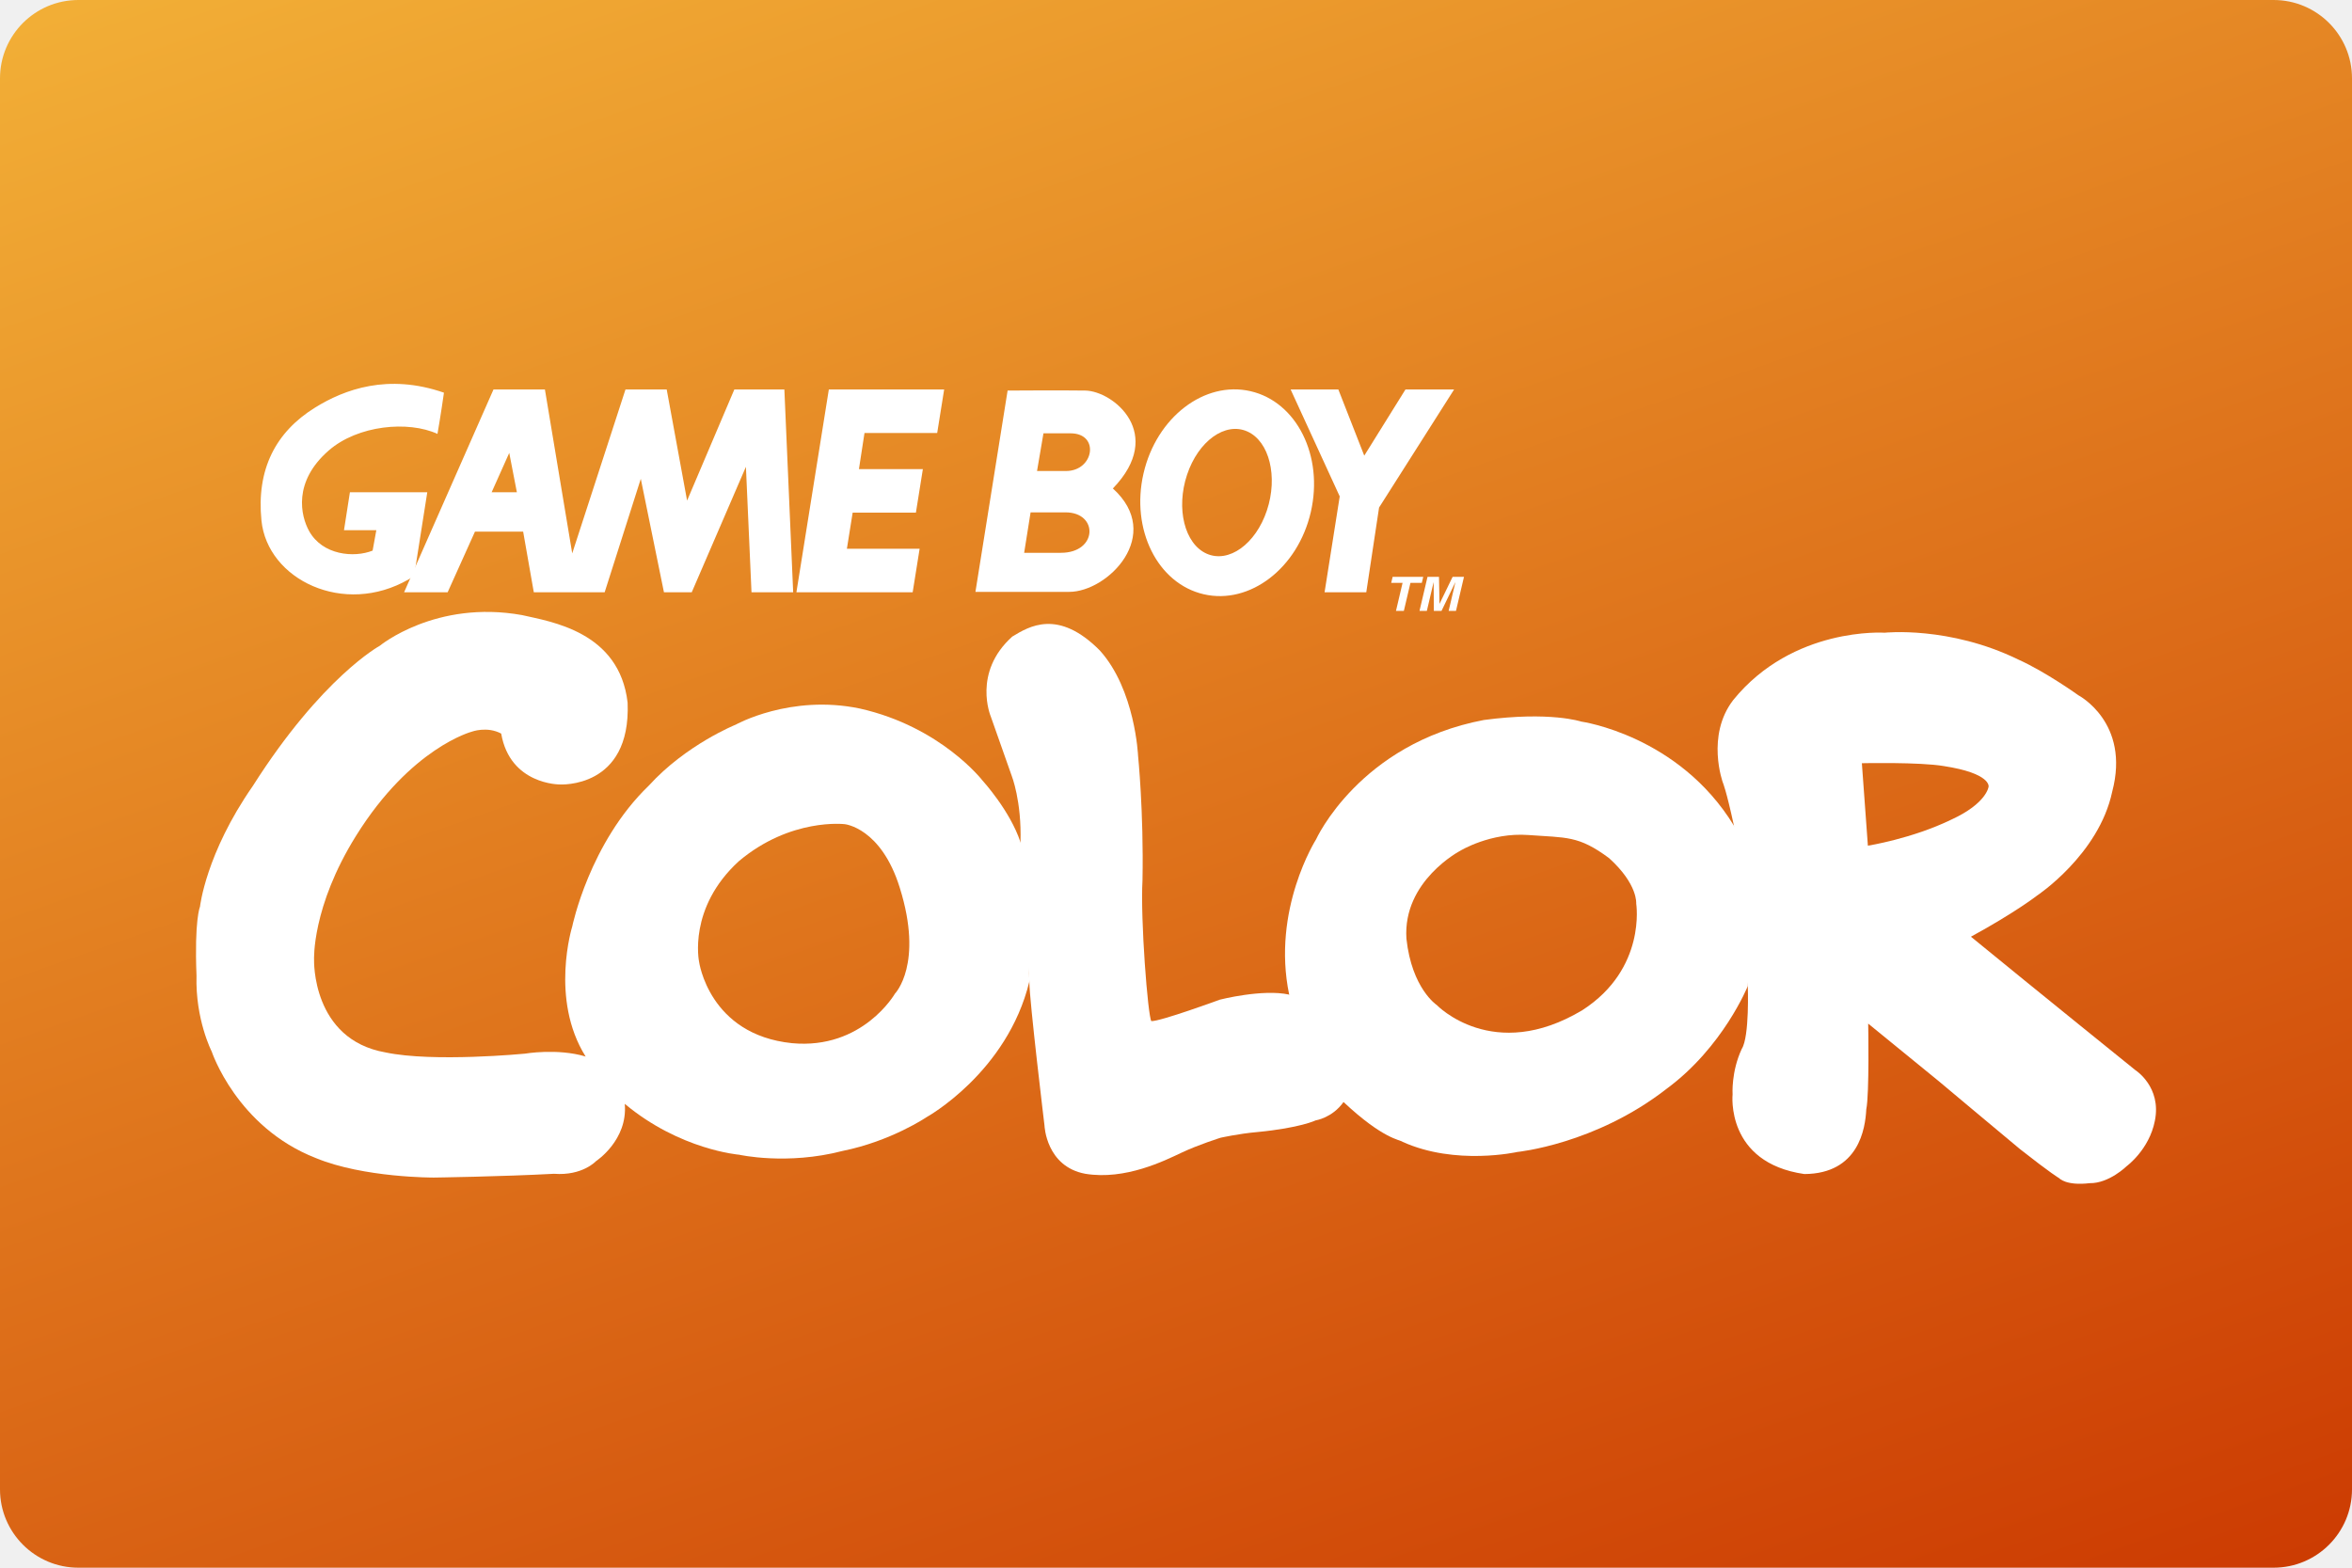
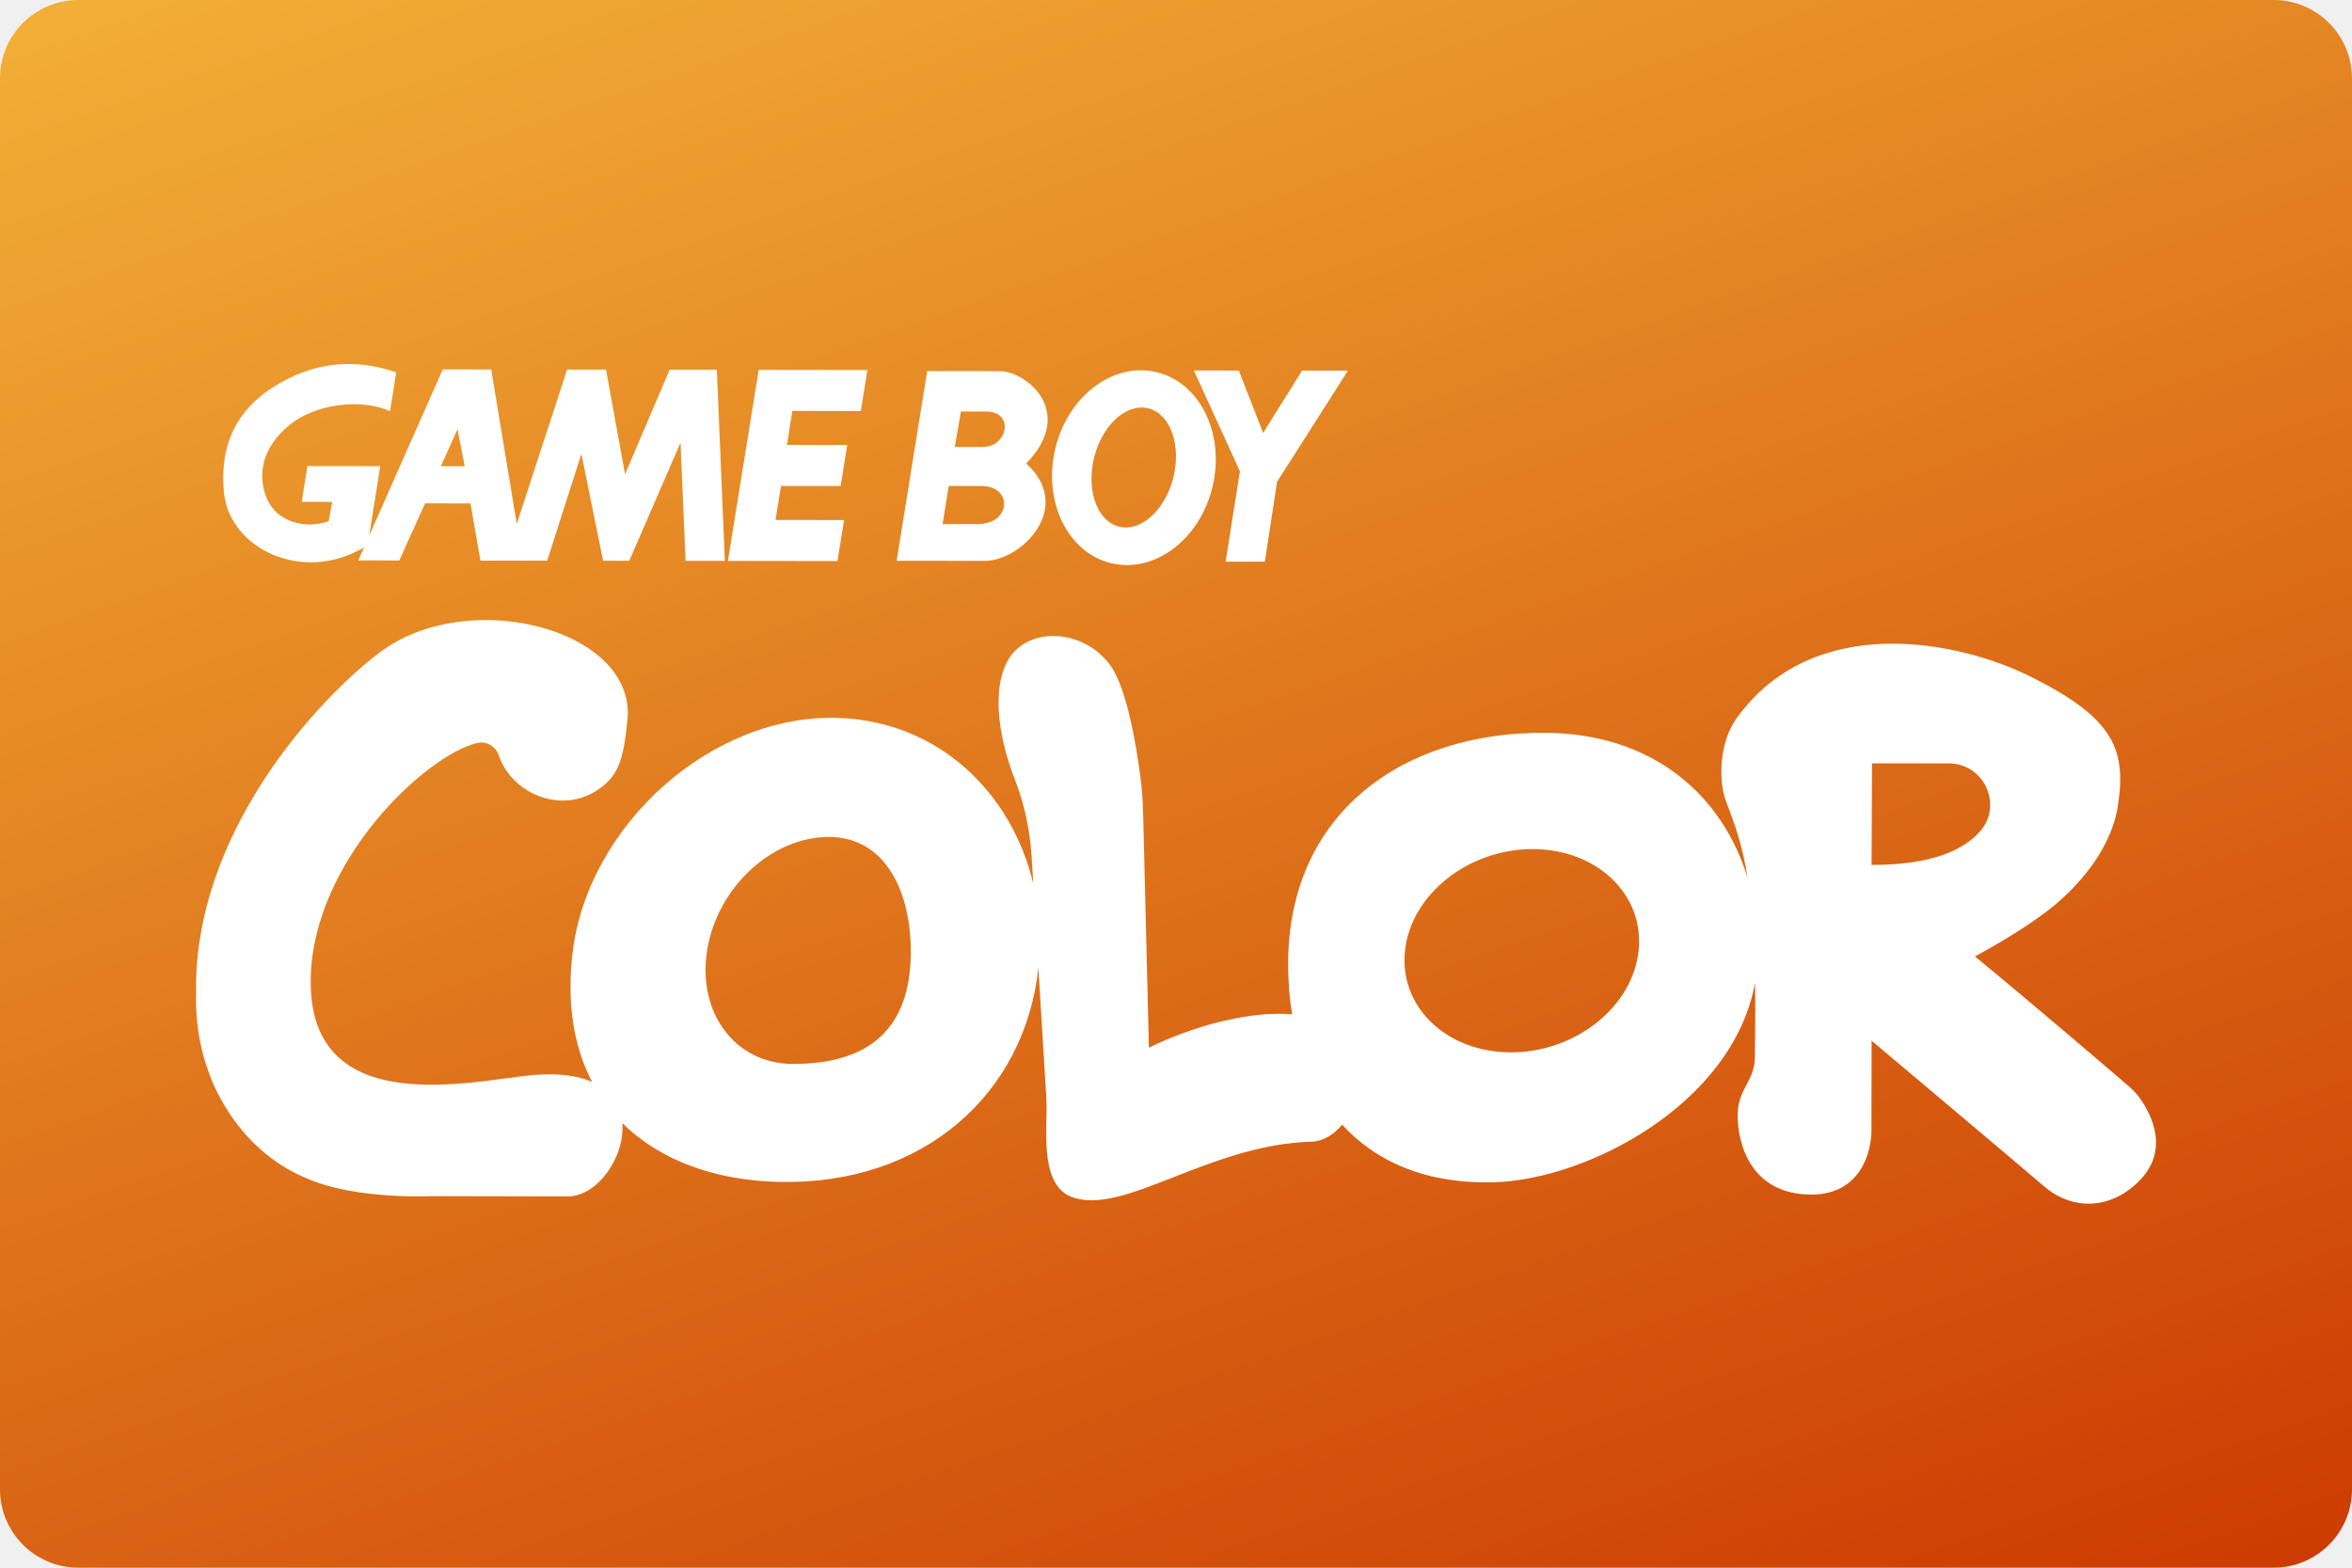
- <svg xmlns="http://www.w3.org/2000/svg" width="480" height="320" version="1.1" viewBox="0 0 480 320">
+ <svg xmlns="http://www.w3.org/2000/svg" width="480" height="320" version="1.1" viewBox="0 0 480 320" xml:space="preserve">
  <defs>
    <linearGradient id="a" x1="23.998" x2="71.208" y1="-30.914" y2="103.75" gradientTransform="scale(3.7795)" gradientUnits="userSpaceOnUse">
      <stop stop-color="#f9c440" offset="0" />
      <stop stop-color="#cc3b02" offset="1" />
    </linearGradient>
  </defs>
-   <rect width="480" height="320" ry="16" fill="url(#a)" stroke-linecap="square" stroke-linejoin="round" stroke-width="2" style="paint-order:stroke fill markers" />
-   <g transform="matrix(2.138 0 0 2.138 33.94 -46.057)" clip-rule="evenodd" fill="#fff" fill-rule="evenodd">
-     <path d="m81.535 101.95c-0.995-3.016-3.621-5.883-3.621-5.883s-3.951-5.129-11.705-6.877c-6.638-1.389-11.857 1.538-11.857 1.538s-4.736 1.9-8.297 5.822c-5.671 5.461-7.301 13.426-7.301 13.426s-2.171 6.939 1.268 12.43l3.741 4.525c5.28 4.406 10.922 4.857 10.922 4.857s4.556 1.025 9.866-0.361c4.645-0.936 8.025-3.23 8.025-3.23s7.693-4.252 9.805-12.941c-0.269-4.436 1.778-8.955-0.846-13.306zm-11.977 14.451s-3.078 5.371-9.835 4.736c-7.934-0.814-8.869-7.783-8.869-7.783s-1.086-5.129 3.801-9.594c4.948-4.164 10.107-3.531 10.107-3.531s3.469 0.334 5.25 6.066c2.291 7.302-0.454 10.106-0.454 10.106z" />
-     <path d="m149.63 100.36c-5.279-8.628-14.57-9.926-14.57-9.926s-2.957-0.996-9.293-0.152c-11.887 2.263-16.02 11.404-16.02 11.404s-4.256 6.697-2.564 14.812l5.189 10.258c3.83 3.59 5.398 3.59 5.641 3.803 5.068 2.293 10.951 0.965 10.951 0.965s7.422-0.725 14.211-6.004c5.43-3.982 7.785-9.834 7.785-9.834 0.054-4.84 7.183-5.864-1.33-15.326zm-14.451 17.62c-8.537 5.127-13.908-0.484-13.908-0.484s-2.383-1.568-2.896-6.336c-0.361-5.52 5.129-8.387 5.129-8.387s2.898-1.779 6.518-1.508c3.621 0.271 4.766 0.029 7.693 2.203 2.773 2.504 2.594 4.344 2.594 4.344s0.995 6.214-5.13 10.168z" />
-     <path d="m150.96 115.68s0.18 4.826-0.576 6.004c-1.025 2.201-0.875 4.344-0.875 4.344s-0.693 6.516 6.85 7.604c5.189-0.031 5.822-4.346 5.912-6.186 0.303-1.447 0.182-8.176 0.182-8.176l6.729 5.49s4.889 4.104 7.754 6.486c2.988 2.354 3.738 2.775 3.738 2.775s0.637 0.754 2.928 0.482c1.842 0.031 3.531-1.629 3.531-1.629s2.141-1.568 2.682-4.314c0.666-3.258-1.867-4.855-1.867-4.855s-9.352-7.543-15.688-12.732c4.252-2.322 6.305-3.922 6.305-3.922s5.914-3.922 7.18-9.926c1.752-6.607-3.227-9.202-3.227-9.202s-3.109-2.233-5.734-3.41c-6.607-3.228-12.76-2.564-12.76-2.564s-8.75-0.603-14.453 6.427c-2.623 3.408-0.994 7.874-0.994 7.874s0.324 0.717 1.055 4.104c1.465 6.812 1.328 15.326 1.328 15.326zm11.463-13.397-0.574-7.874s5.521-0.121 7.814 0.271c4.527 0.694 4.283 1.961 4.283 1.961s-0.15 1.598-3.59 3.168c-3.74 1.81-7.933 2.474-7.933 2.474z" />
-     <path d="m107.18 116.5c-2.543-0.559-6.607 0.482-6.607 0.482s-5.671 2.08-6.548 2.051c-0.331-0.482-1.054-9.744-0.843-13.455 0.121-6.547-0.423-11.887-0.423-11.887s-0.271-6.305-3.651-10.046c-3.982-4.013-6.758-2.293-8.355-1.328-3.833 3.439-2.053 7.632-2.053 7.632l1.991 5.644s0.966 2.414 0.845 6.365l0.845 13.305c0 1.781 1.448 13.758 1.448 13.758s0.15 3.893 3.892 4.586c3.831 0.633 7.602-1.268 9.201-2.02 1.598-0.756 3.711-1.42 3.711-1.42s1.75-0.391 3.498-0.543c4.105-0.393 5.582-1.115 5.582-1.115s1.59-0.24 2.656-1.752c1.065-1.513 2.358-8.599-5.189-10.257z" />
-     <path d="m40.022 122.41c-2.695-0.805-5.792-0.271-5.792-0.271s-8.75 0.846-13.305-0.119c-7.06-1.236-6.82-8.84-6.82-8.84s-0.24-5.039 4.014-11.855c5.249-8.418 11.041-9.927 11.041-9.927s1.449-0.542 2.807 0.181c0.844 4.887 5.581 4.857 5.581 4.857s6.82 0.453 6.486-7.812c-0.784-6.79-7.332-7.725-10.077-8.357-8.235-1.479-13.575 2.926-13.575 2.926s-5.521 2.988-12.128 13.395c-4.497 6.457-5.039 11.525-5.039 11.525s-0.543 1.207-0.332 6.578c-0.119 4.193 1.449 7.238 1.449 7.238s2.384 7.213 9.925 10.17c4.585 1.9 11.284 1.869 11.284 1.869s6.486-0.09 11.464-0.361c2.716 0.211 4.013-1.207 4.013-1.207s3.046-1.99 2.745-5.461c0-1e-3 3.019-6.931-3.741-4.529z" />
-     <path d="m59.837 78.088h-3.978l-0.532-11.981-5.172 11.981h-2.653l-2.21-10.832-3.449 10.832h-6.764l-1.017-5.791h-4.598l-2.609 5.791h-4.156l8.533-19.364h4.907l2.608 15.651 5.084-15.651h3.934l1.946 10.611 4.511-10.611h4.775zm-26.374-9.55-0.728-3.756-1.68 3.756zm37.781 9.55 0.664-4.155h-6.943l0.551-3.449h6.037l0.664-4.155h-6.102l0.531-3.45h6.939l0.665-4.155h-11.008l-3.096 19.364zm51.684-19.364h-4.643l-3.935 6.321-2.475-6.321h-4.555l4.688 10.212-1.446 9.152h3.981l1.221-8.09z" />
-     <path d="m93.279 66.741c1.236-5.354 5.811-8.868 10.219-7.849 4.412 1.019 6.984 6.184 5.75 11.538-1.236 5.353-5.812 8.867-10.221 7.848-4.41-1.019-6.983-6.185-5.748-11.537zm6.022 7.66c2.105 0.941 4.684-0.906 5.756-4.126 1.072-3.221 0.238-6.597-1.867-7.538-2.105-0.942-4.68 0.905-5.754 4.127-1.075 3.222-0.239 6.595 1.865 7.537zm-85.09-13.952c-3.792 2.346-5.615 5.923-5.129 10.787 0.564 5.641 7.87 9.196 14.06 5.615 0.541-0.313 0.33-0.263 0.531-0.442l1.238-7.87h-7.385l-0.565 3.625h3.086l-0.354 1.946c-1.768 0.707-4.774 0.441-6.056-1.857-0.812-1.456-1.564-4.706 1.858-7.693 2.783-2.432 7.604-2.873 10.389-1.591 0 0 0.354-2.034 0.618-3.936-5.35-1.857-9.507-0.309-12.291 1.416z" />
-     <path d="m83.728 62.913h2.59c2.808 0 2.238 3.598-0.438 3.598h-2.765zm-1.228 7.546h3.334c3.16 0 3.073 3.861-0.438 3.861h-3.51zm-2.194-11.627-3.071 19.218h8.95c3.686 0 9.075-5.433 4.169-9.872 5.045-5.222 0.042-9.302-2.633-9.347-2.149-0.035-7.458 0-7.458 0h0.043z" />
-     <path d="m118.13 79.864h-0.752l0.629-2.675h-1.084l0.135-0.575h2.922l-0.137 0.575h-1.084zm4.976 0h-0.701l0.639-2.716h-0.01l-1.308 2.716h-0.735l-0.017-2.716h-0.01l-0.639 2.716h-0.701l0.764-3.25h1.095l0.049 2.563h0.01l1.242-2.563h1.086z" />
-   </g>
-   <style type="text/css">.st0{fill:#FC0C18;}
- 	.st1{fill:#FC0C18;}</style>
+   <rect width="480" height="320" ry="16" fill="url(#a)" />
+   <path d="m71.451 74.301c-6.354-0.069-11.519 2.142-15.379 4.519-7.646 4.719-11.334 11.927-10.365 21.719 1.115 11.365 15.824 18.551 28.303 11.354 0.138-0.08 0.195-0.122 0.289-0.182l-1.185 2.682 8.375 0.01 5.271-11.656 9.26 0.012 2.031 11.666 13.625 0.021 6.979-21.812 4.428 21.822 5.344 0.01 10.459-24.125 1.031 24.137 8.01 0.01-1.635-39.021-9.615-0.01-9.115 21.365-3.885-21.375-7.928-0.012-10.291 31.512-5.209-31.531-9.885-0.012-15.02 33.949 2.26-14.199-14.875-0.02-1.147 7.301 6.219 0.012-0.719 3.916c-3.562 1.417-9.624 0.876-12.197-3.76-1.625-2.938-3.136-9.48 3.76-15.49 5.615-4.896 15.323-5.771 20.938-3.178 0 0 0.718-4.103 1.26-7.926-3.369-1.172-6.502-1.675-9.391-1.707zm83.393 1.195-6.293 39 22.365 0.031 1.344-8.375-13.99-0.02 1.125-6.938 12.168 0.01 1.344-8.365-12.293-0.02 1.084-6.949 13.979 0.021 1.344-8.365-22.176-0.031zm77.77 0.092c-7.753 0.117-15.094 6.705-17.281 16.139-2.5 10.781 2.668 21.197 11.543 23.26 8.885 2.062 18.113-5 20.613-15.781 2.51-10.781-2.666-21.197-11.541-23.26-1.111-0.258-2.226-0.374-3.334-0.357zm11.031 0.033 9.406 20.584-2.926 18.438 8.01 0.01 2.49-16.301 14.457-22.688-9.354-0.012-7.938 12.719-4.979-12.738-9.168-0.012zm-48.629 0.115c-3.16 0.005-5.695 0.021-5.787 0.021l-6.24 38.707s12.812 0.021 18.031 0.021c7.417 0.021 18.293-10.917 8.418-19.875 10.177-10.5 0.115-18.74-5.281-18.834-2.167-0.042-5.925-0.046-9.141-0.041zm37.838 7.449c0.835-0.019 1.664 0.141 2.459 0.498 4.24 1.906 5.905 8.71 3.738 15.199-2.167 6.479-7.364 10.197-11.604 8.291-4.24-1.896-5.917-8.698-3.74-15.188 1.769-5.273 5.526-8.717 9.146-8.801zm-36.75 0.801s0.177-6.54e-4 5.219 0.01c5.656 0.01 4.499 7.26-0.896 7.25-4.417-0.01-5.572-0.01-5.572-0.01l1.25-7.25zm-102.73 3.615 1.459 7.572-4.854-0.01 3.394-7.562zm100.24 11.594s1.677-6.54e-4 6.719 0.01c6.365 0.01 6.178 7.781-0.895 7.781-4.417-0.01-7.074-0.01-7.074-0.01l1.25-7.781zm-93.758 27.383c-7.901-0.133-16.021 1.861-22.252 6.523-12.521 9.375-38.157 36.874-37.584 69.582-0.271 9.01 2.375 15.562 2.375 15.562s4.645 16.178 20.822 22.543c9.844 4.094 24.688 3.375 24.688 3.375s27.908 0.053 27.98 0.053c6.011 0.011 11.704-8.03 11.121-14.98 7.713 7.685 19.054 11.738 32.057 12.021 29.469 0.639 50.112-18.034 52.854-43.717 0.688 11.28 1.226 20.101 1.635 26.801 0.056 0.92 0.038 2.089 0.012 3.338-0.031 1.459-0.074 3.072-0.043 4.725 3e-4 -0.026 0.002-0.051 0.002-0.076 0.095 5.083 0.925 10.435 5.248 12.023 10.583 3.885 27.927-10.73 48.844-11.303 2.383-0.066 4.579-1.424 6.291-3.477 7.043 7.708 17.415 12.147 31.012 11.758 18.976-0.547 48.668-15.89 53.252-40.666 0.074 4.476 0.07 9.516-0.043 15.385-0.083 4.344-3.083 6.189-3.447 10.449-0.396 4.604 1.24 16.79 14.156 17.332 11.125 0.469 13.094-9.093 13.094-13.041 0.01-6.531 0.031-18.355 0.031-18.355s30.104 25.345 35.281 29.793c2.792 2.396 6.415 3.751 10.082 3.428 2.792-0.24 6.001-1.397 9.137-4.49 6.406-6.281 2.604-13.636 0.344-16.865-0.667-0.948-1.459-1.792-2.334-2.553-4.104-3.521-19.708-16.895-31.416-26.51 9.146-4.979 13.551-8.406 13.551-8.406s12.72-8.407 15.449-21.303c2.094-12.375-0.229-18.833-18.094-27.625-14.188-6.979-43.781-13.238-59.562 8.73-3.646 5.073-3.667 12.917-2.156 16.906 1.712 4.524 3.303 8.624 4.416 15.693-5.133-16.963-19.389-29.505-41.271-29.652-29.115-0.198-52.583 16.437-52.5 47.385 0.008 3.499 0.283 6.868 0.805 10.086-3.795-0.333-8.486 0.04-14.242 1.404-8.344 1.979-14.979 5.406-14.979 5.406l-1.188-48.281c-0.062-2.333-0.241-4.646-0.543-6.959-0.812-6.229-2.749-18.104-6.104-22.75-5.625-7.771-17.385-8.135-21.188-0.635-2.583 5.104-2.26 13.823 1.772 24.156 2.042 5.25 3.094 10.822 3.375 16.447 0 0 0.241 3.954 0.277 4.543-4.429-18.636-19.383-33.133-39.715-33.834-26-0.896-51.273 21.99-54.314 48.021-0.125 1.031-0.219 2.051-0.281 3.051-0.619 9.167 0.982 16.913 4.277 23.225-2.819-1.246-6.716-1.839-11.934-1.41-11.792 0.969-46.228 9.853-45.488-19.949 0.583-23.938 23.5-45.312 33.938-47.822 1.938-0.469 3.833 0.697 4.469 2.582 2.844 8.385 14.301 12.677 21.926 5.594 2.76-2.562 3.615-5.895 4.303-12.979 1.176-12.018-13.111-20.028-28.195-20.283zm282.19 29.23 15.678 0.021c7.208 0.01 11.124 8.553 6.322 13.928-3.354 3.771-9.844 6.812-22.094 6.791l0.094-20.74zm-212.87 15.031c11.688 0.021 16.99 11.501 16.688 24.449-0.438 17.969-12.396 21.895-24.094 21.885-11.688-0.021-19.509-10.406-17.457-23.197 2.042-12.792 13.176-23.158 24.863-23.137zm143.62 2.481c13.156 0.01 22.844 9.301 21.615 20.76s-12.896 20.739-26.062 20.729c-13.167-0.01-22.844-9.301-21.615-20.76 1.229-11.458 12.896-20.739 26.062-20.729z" fill="#fff" />
</svg>
